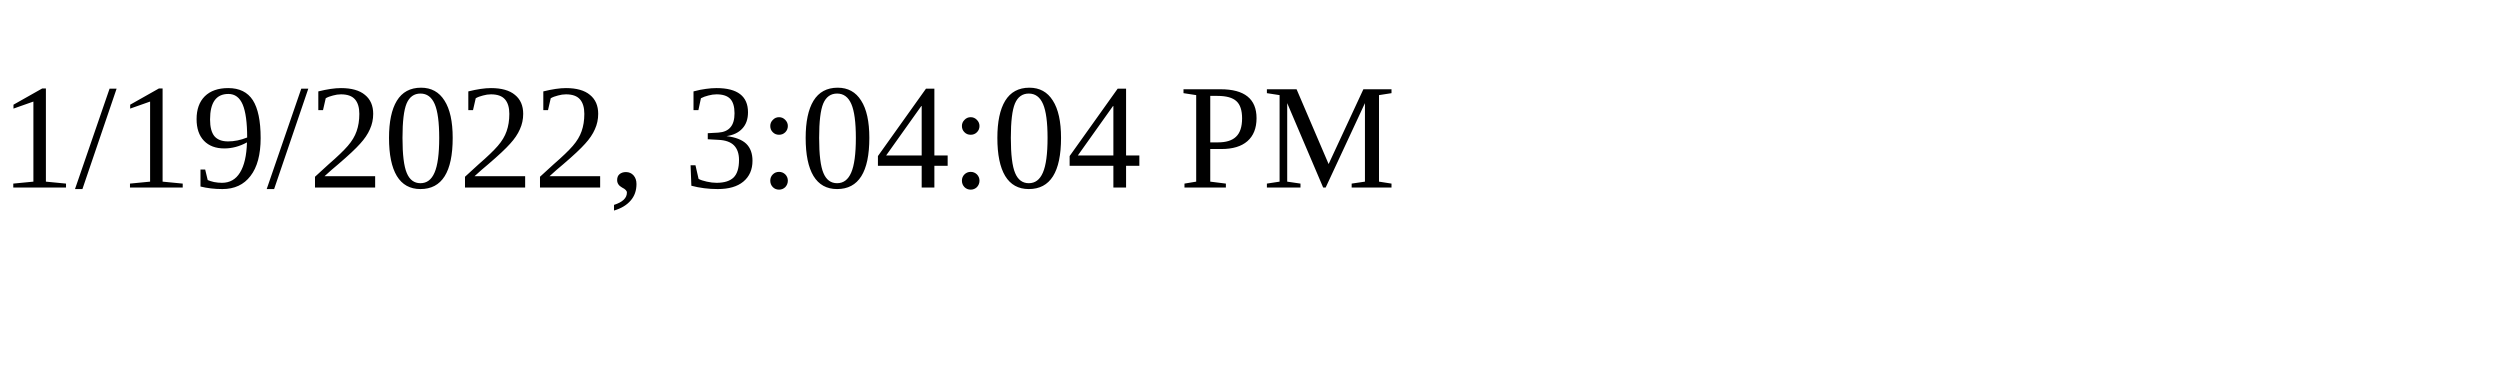
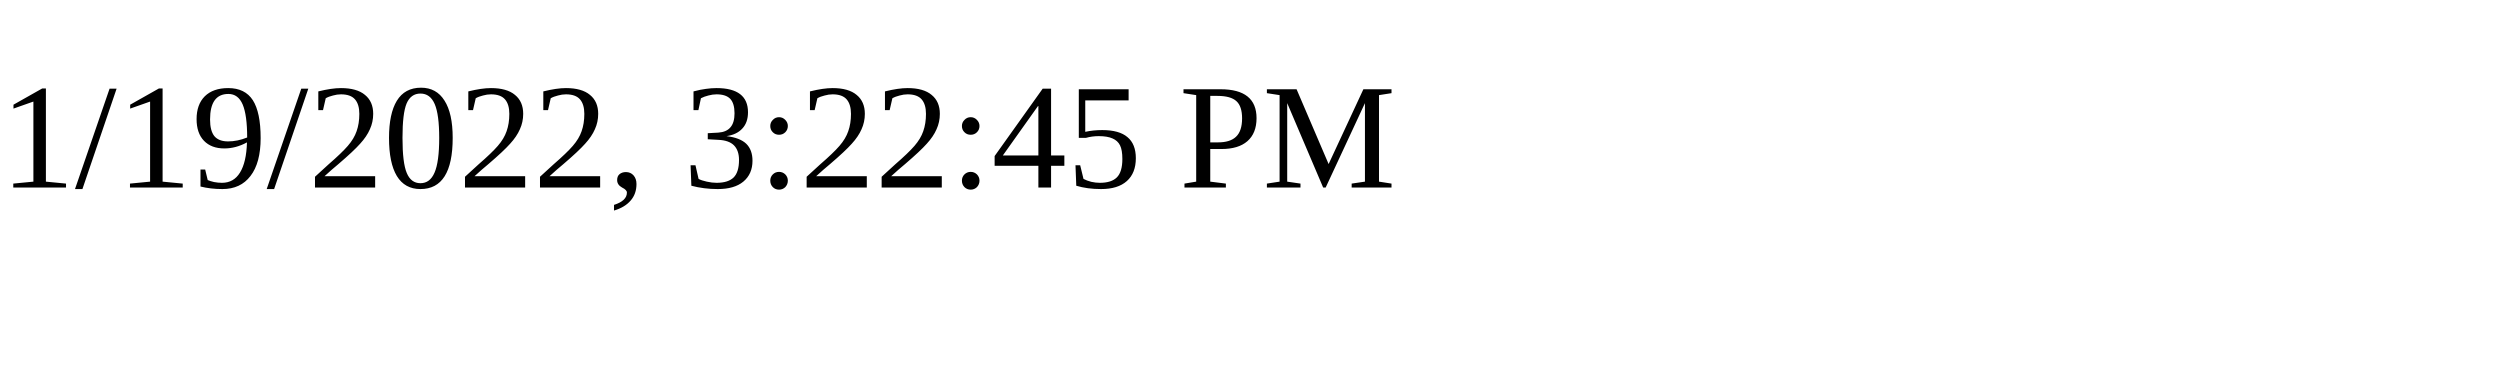
<svg xmlns="http://www.w3.org/2000/svg" height="30" width="200">
-   <text x="0" y="15">1/19/2022, 3:04:04 PM</text>
+   <text x="0" y="15">1/19/2022, 3:22:45 PM</text>
</svg>
